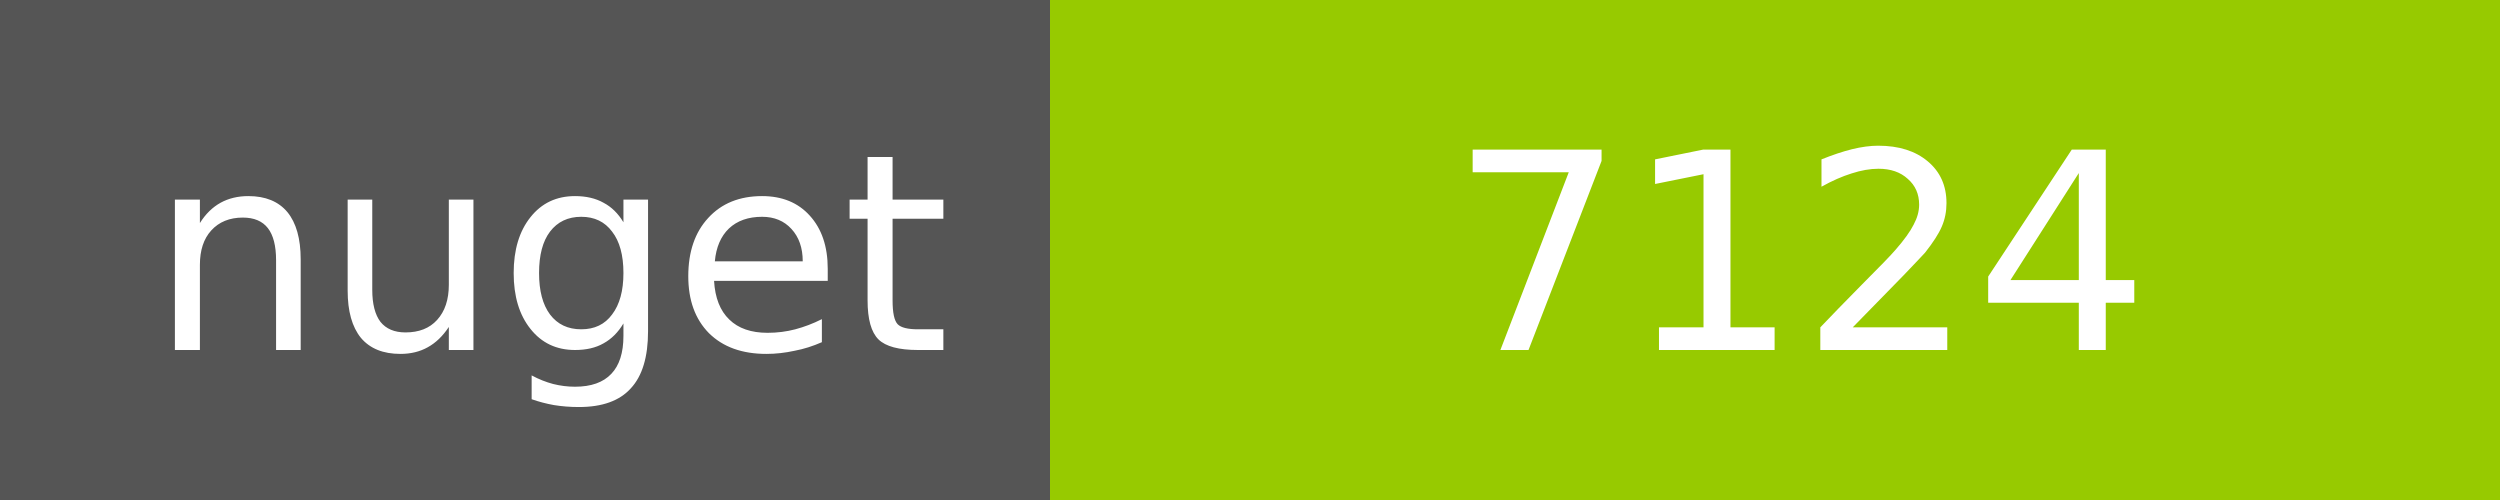
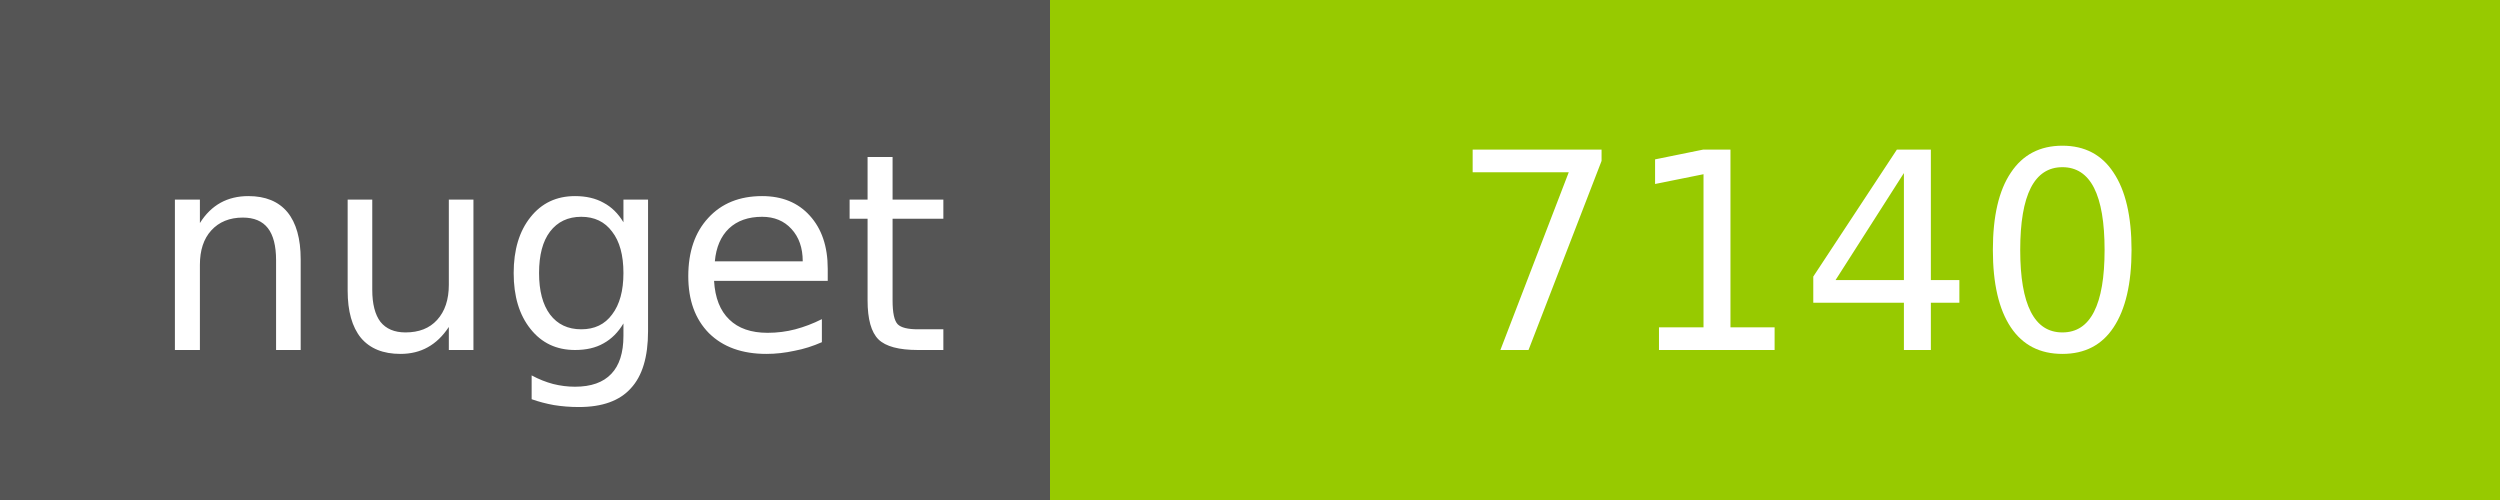
<svg xmlns="http://www.w3.org/2000/svg" width="100" height="20">
  <g shape-rendering="crispEdges">
    <path fill="#555" d="M0 0h42v20H0z" />
    <path fill="#97CA00" d="M42 0h58v20H42z" />
  </g>
  <g fill="#fff" text-anchor="middle" font-family="DejaVu Sans,Verdana,Geneva,sans-serif" font-size="11">
    <text x="22" y="14">nuget</text>
-     <text x="72" y="14">7124</text>
+     <text x="72" y="14">7140</text>
  </g>
</svg>
